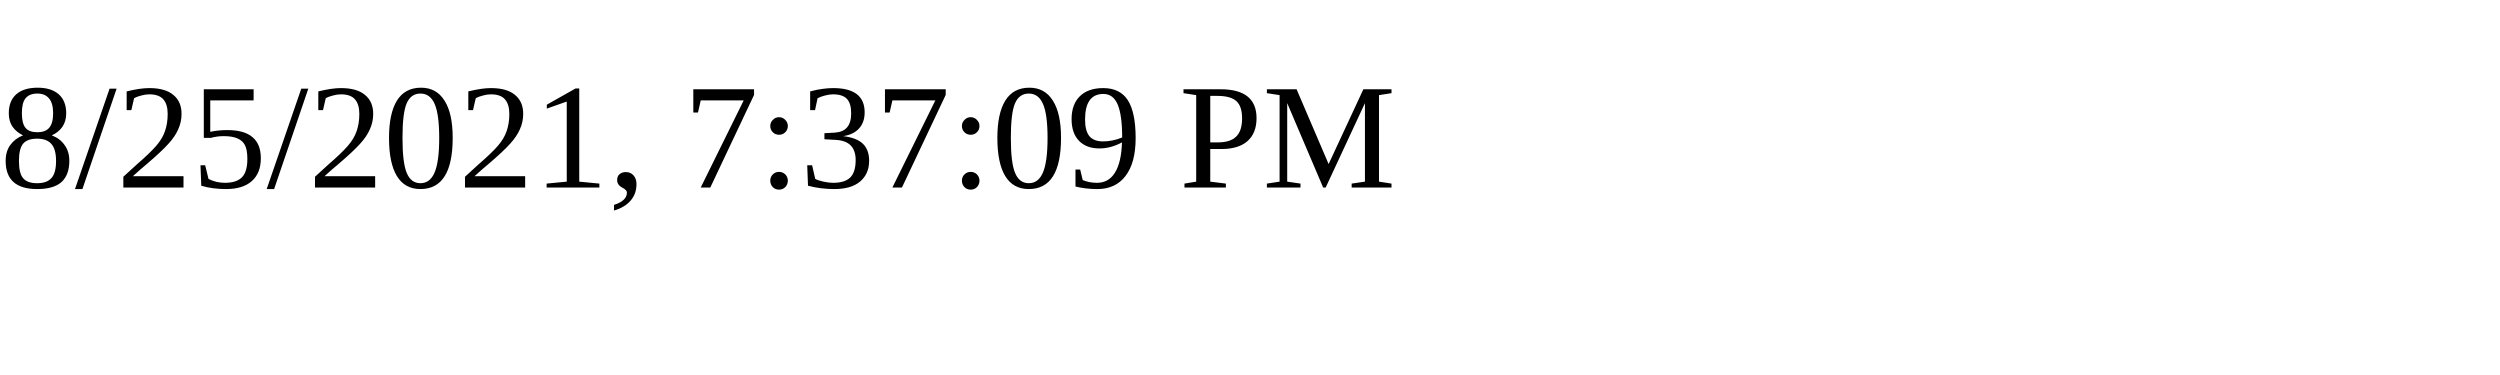
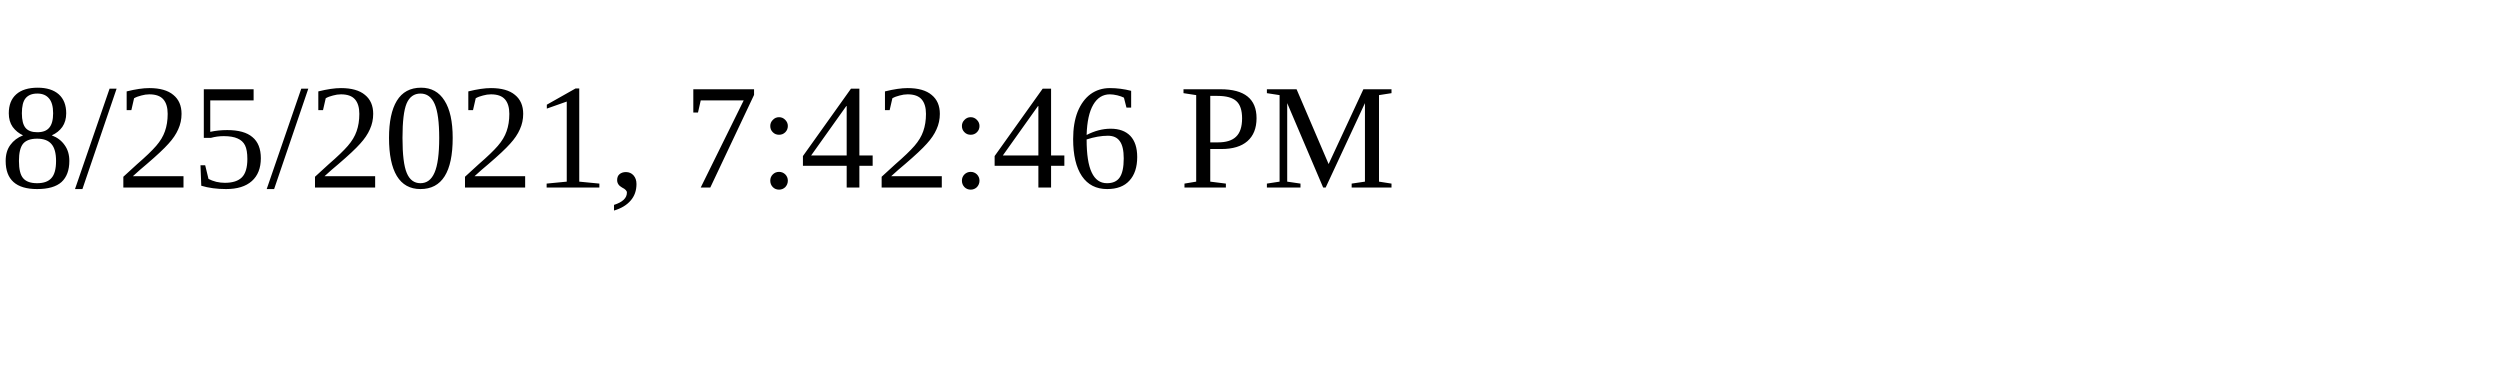
<svg xmlns="http://www.w3.org/2000/svg" height="30" width="200">
-   <text x="0" y="15">8/25/2021, 7:37:09 PM</text>
+   <text x="0" y="15">8/25/2021, 7:42:46 PM</text>
</svg>
